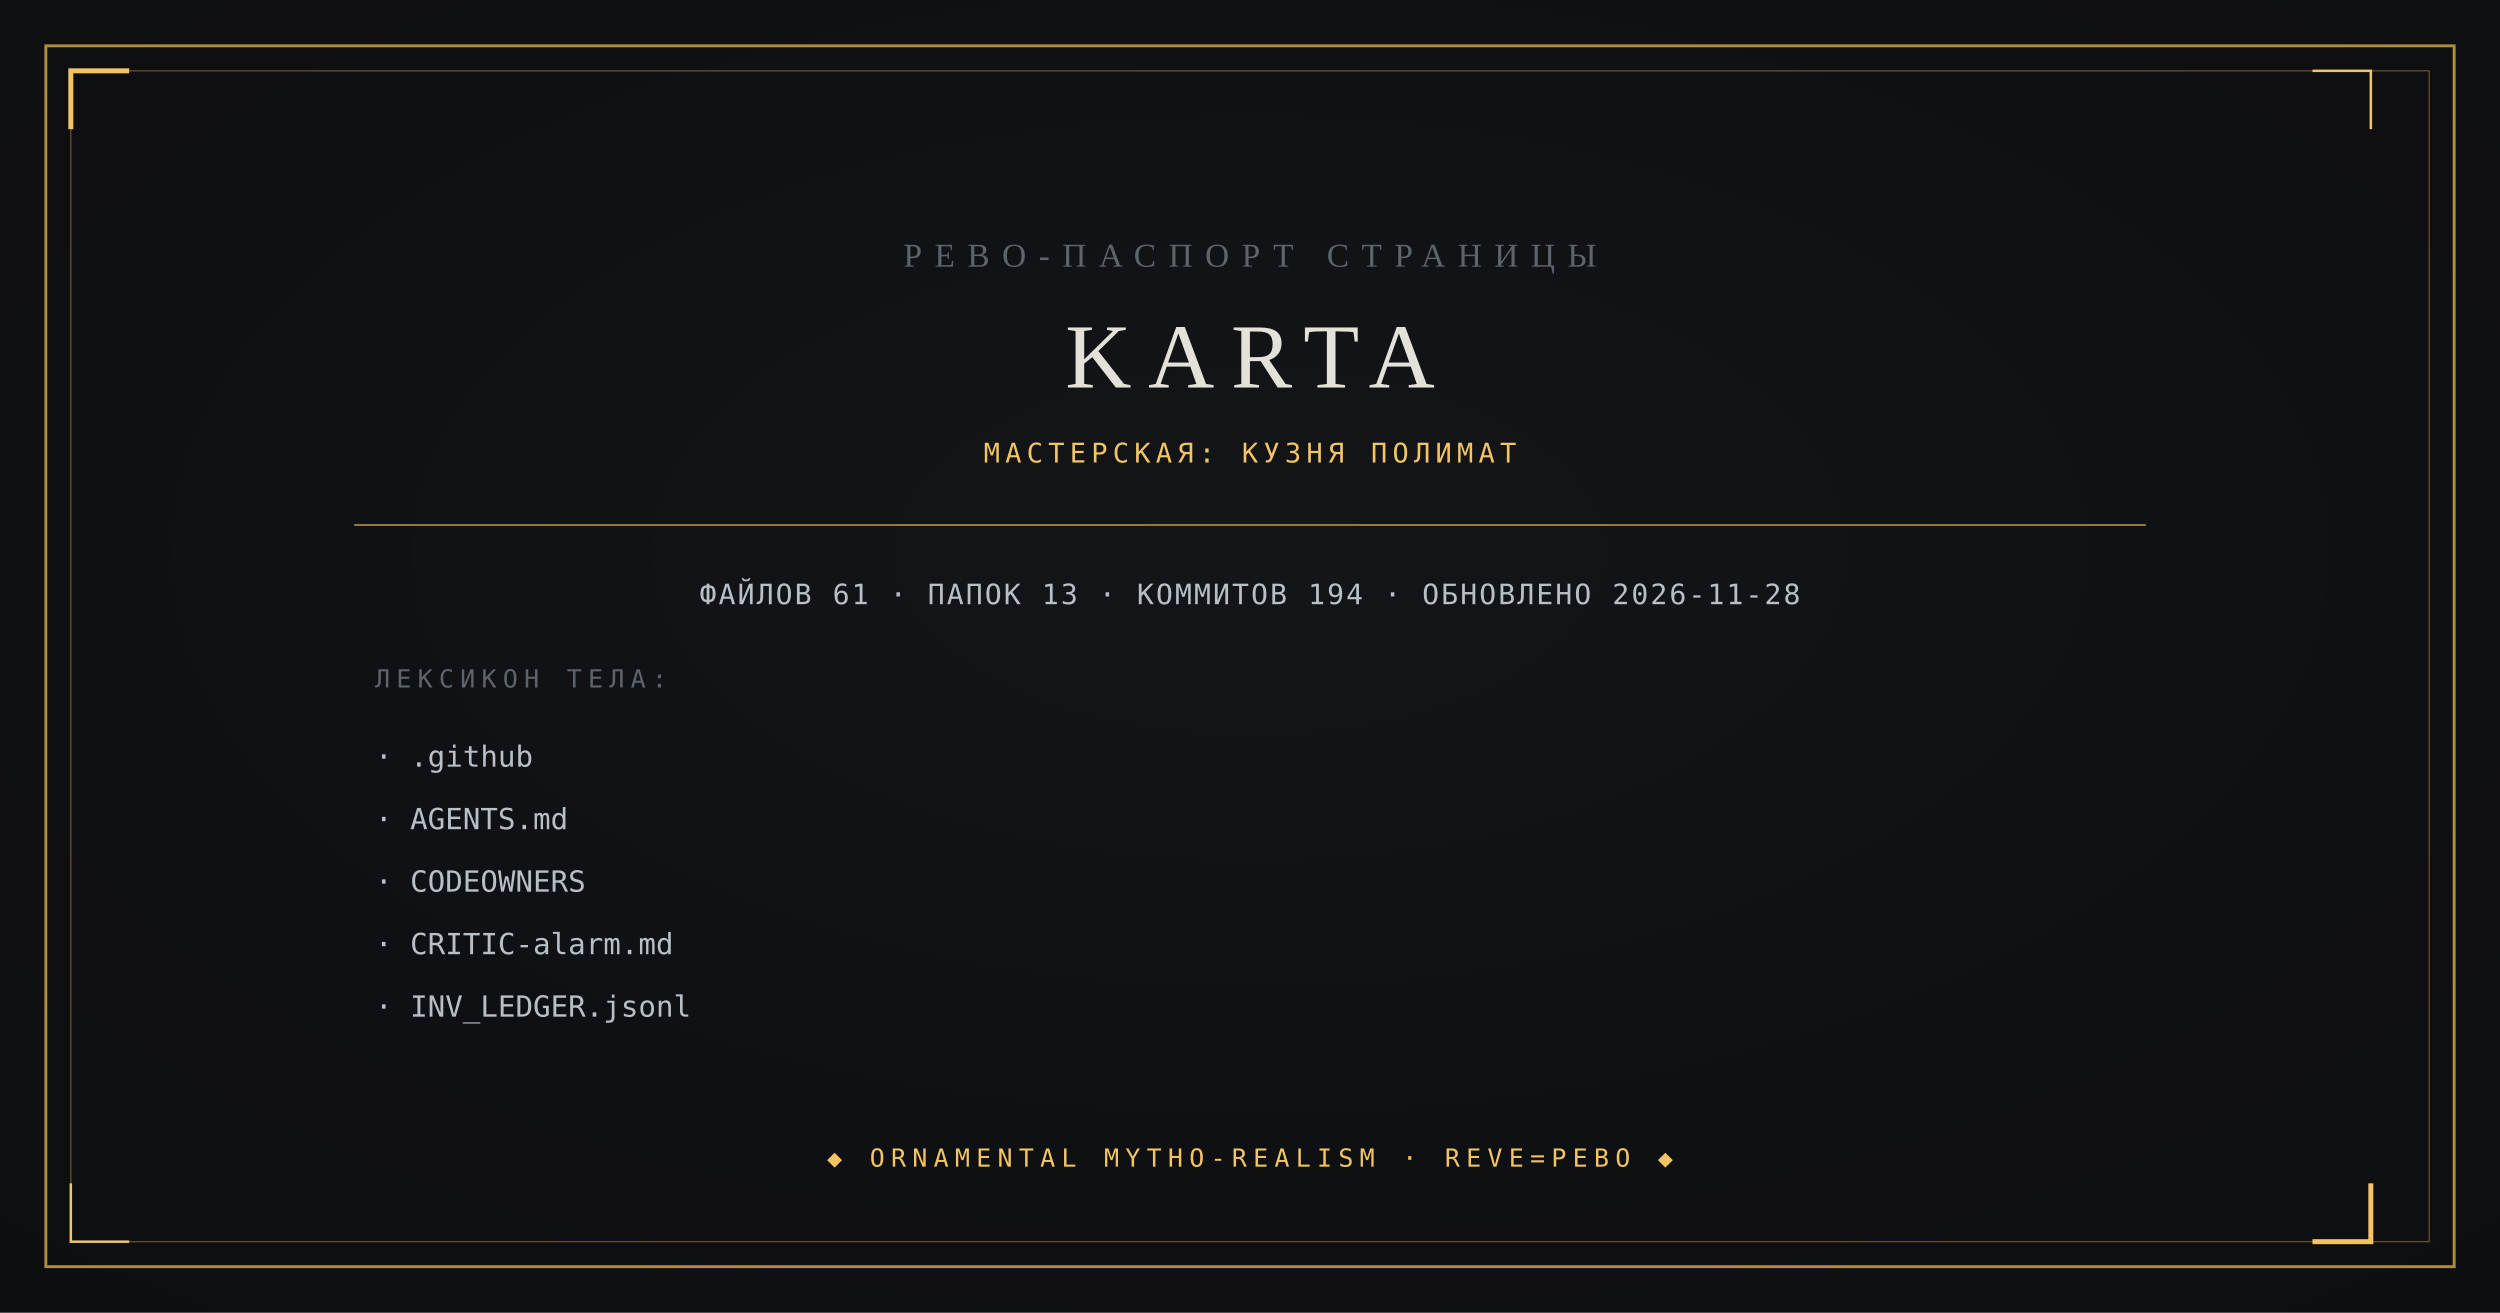
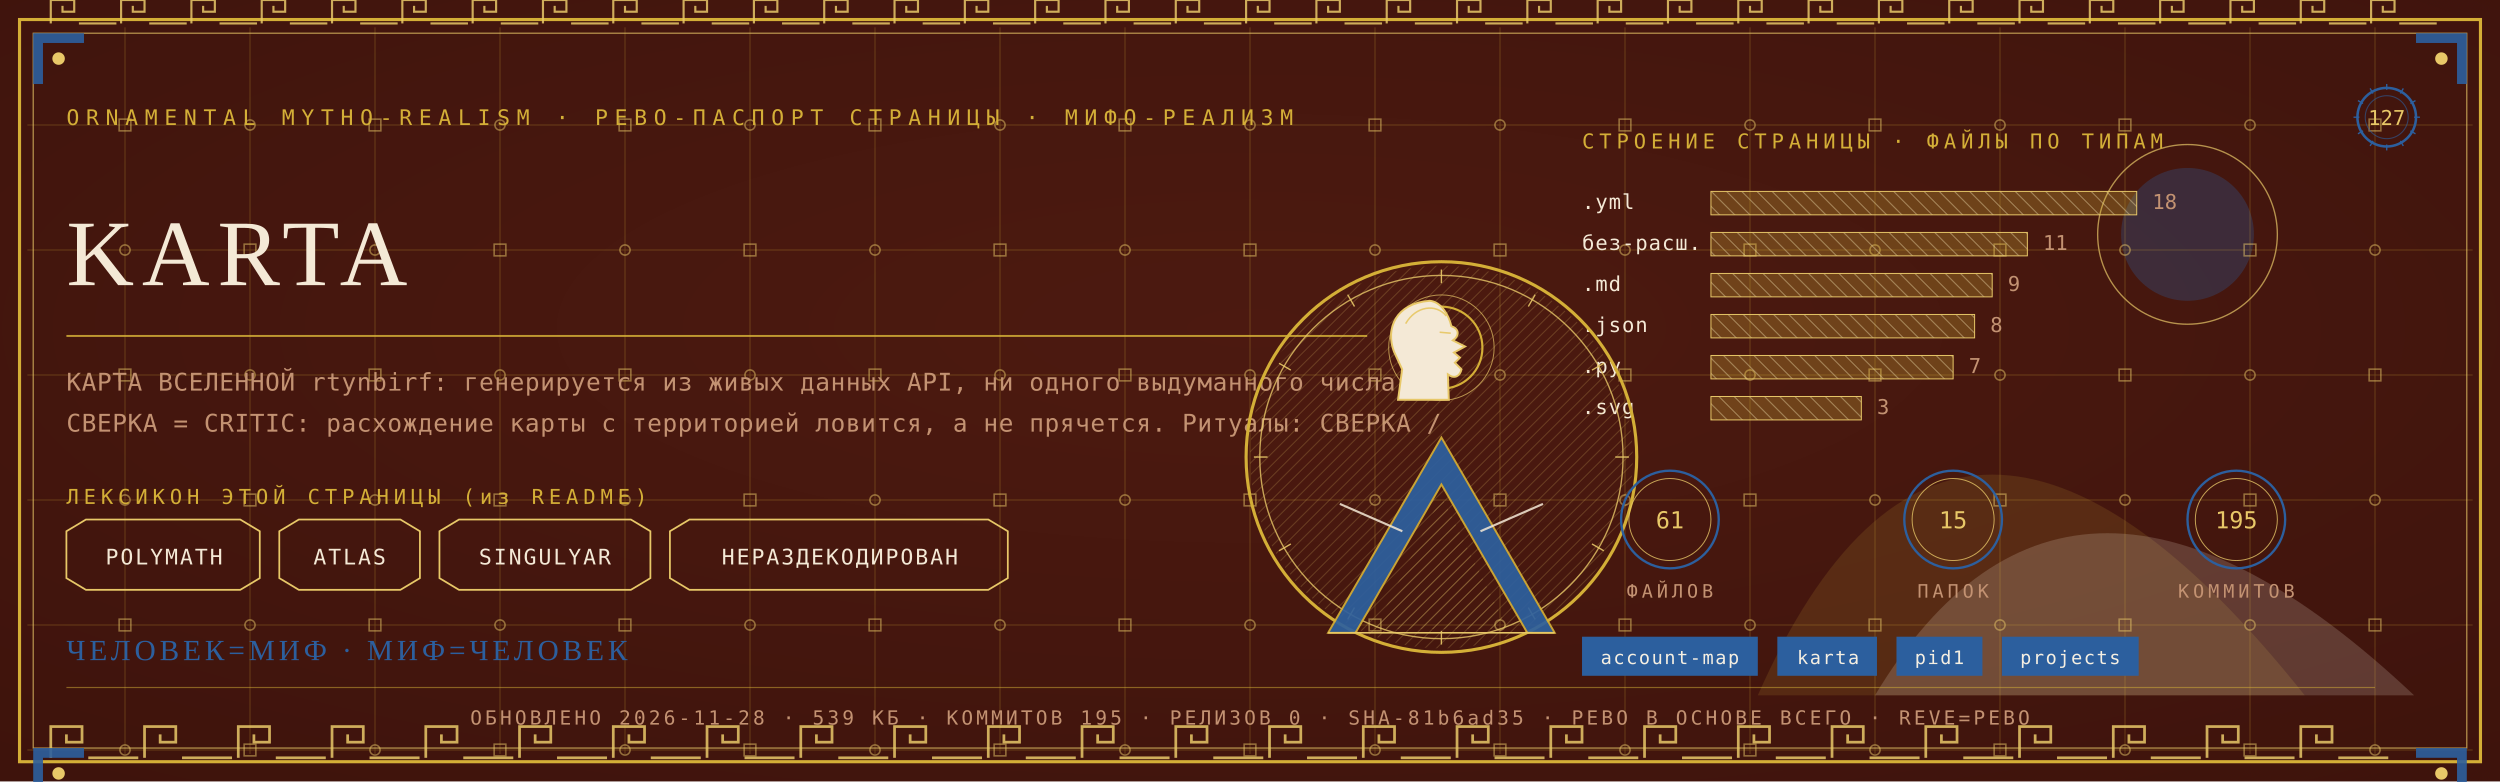
- <svg xmlns="http://www.w3.org/2000/svg" viewBox="0 0 1200 630" width="1200" height="630">
-   <rect width="1200" height="630" fill="#0B0C0E" />
-   <radialGradient id="v" cx="0.5" cy="0.42" r="0.95">
-     <stop offset="0" stop-color="#14161A" />
-     <stop offset="1" stop-color="#0B0C0E" />
-   </radialGradient>
-   <rect width="1200" height="630" fill="url(#v)" opacity="0.9" />
-   <rect x="22" y="22" width="1156" height="586" fill="none" stroke="#B08D3E" stroke-width="1.4" />
-   <rect x="34" y="34" width="1132" height="562" fill="none" stroke="#B08D3E" stroke-width="0.6" opacity="0.55" />
-   <path d="M 34 62 L 34 34 L 62 34" fill="none" stroke="#F2C464" stroke-width="2.4" />
-   <path d="M 1138 568 L 1138 596 L 1110 596" fill="none" stroke="#F2C464" stroke-width="2.4" />
-   <path d="M 1138 62 L 1138 34 L 1110 34" fill="none" stroke="#F2C464" stroke-width="1.2" />
-   <path d="M 62 596 L 34 596 L 34 568" fill="none" stroke="#F2C464" stroke-width="1.2" />
-   <text x="600" y="128" text-anchor="middle" font-family="Georgia, 'Times New Roman', serif" font-size="16" fill="#5E646C" letter-spacing="6">РЕВО-ПАСПОРТ СТРАНИЦЫ</text>
-   <text x="600" y="186" text-anchor="middle" font-family="Georgia, 'Times New Roman', serif" font-size="44" fill="#E4E2D8" letter-spacing="8">KARTA</text>
-   <text x="600" y="222" text-anchor="middle" font-family="ui-monospace, Consolas, monospace" font-size="13" fill="#F2C464" letter-spacing="2.5">МАСТЕРСКАЯ: КУЗНЯ ПОЛИМАТ</text>
-   <line x1="170" y1="252" x2="1030" y2="252" stroke="#B08D3E" stroke-width="0.8" />
-   <text x="600" y="290" text-anchor="middle" font-family="ui-monospace, Consolas, monospace" font-size="13.5" fill="#B9BFC7" letter-spacing="1">ФАЙЛОВ 61 · ПАПОК 13 · КОММИТОВ 194 · ОБНОВЛЕНО 2026-11-28</text>
-   <text x="180" y="330" font-family="ui-monospace, Consolas, monospace" font-size="12" fill="#5E646C" letter-spacing="3">ЛЕКСИКОН ТЕЛА:</text>
-   <text x="180" y="368" font-family="ui-monospace, Consolas, monospace" font-size="14" fill="#B9BFC7">· .github</text>
-   <text x="180" y="398" font-family="ui-monospace, Consolas, monospace" font-size="14" fill="#B9BFC7">· AGENTS.md</text>
-   <text x="180" y="428" font-family="ui-monospace, Consolas, monospace" font-size="14" fill="#B9BFC7">· CODEOWNERS</text>
-   <text x="180" y="458" font-family="ui-monospace, Consolas, monospace" font-size="14" fill="#B9BFC7">· CRITIC-alarm.md</text>
-   <text x="180" y="488" font-family="ui-monospace, Consolas, monospace" font-size="14" fill="#B9BFC7">· INV_LEDGER.jsonl</text>
-   <text x="600" y="560" text-anchor="middle" font-family="ui-monospace, Consolas, monospace" font-size="12" fill="#F2C464" letter-spacing="3">◆ ORNAMENTAL MYTHO-REALISM · REVE=РЕВО ◆</text>
+ <svg xmlns="http://www.w3.org/2000/svg" viewBox="0 0 1280 400" width="1280" height="400">
+   <defs>
+     <radialGradient id="rp127" cx="0.5" cy="0.42" r="1.1">
+       <stop offset="0" stop-color="#4E1A10" />
+       <stop offset="1" stop-color="#38100A" />
+     </radialGradient>
+     <pattern id="hatchm" width="4.2" height="4.2" patternUnits="userSpaceOnUse" patternTransform="rotate(45)">
+       <rect width="4.2" height="4.2" fill="none" />
+       <line x1="0" y1="0" x2="0" y2="4.2" stroke="#E8C868" stroke-width="0.5" />
+     </pattern>
+     <pattern id="hatchv" width="5.5" height="5.5" patternUnits="userSpaceOnUse" patternTransform="rotate(-45)">
+       <rect width="5.5" height="5.5" fill="none" />
+       <line x1="0" y1="0" x2="0" y2="5.5" stroke="#F4E9D6" stroke-width="0.5" />
+     </pattern>
+   </defs>
+   <rect width="1280" height="400" fill="#38100A" />
+   <rect width="1280" height="400" fill="url(#rp127)" opacity="0.94" />
+   <path d="M 900 356 Q 1000 130 1180 356 Z" fill="#D4AF37" opacity="0.14" />
+   <path d="M 960 356 Q 1060 190 1236 356 Z" fill="#F4E9D6" opacity="0.18" />
+   <circle cx="1120" cy="120" r="34" fill="#2C5F9E" opacity="0.30" />
+   <circle cx="1120" cy="120" r="46" fill="none" stroke="#E8C868" stroke-width="0.7" opacity="0.7" />
+   <g stroke="#D4AF37" stroke-width="0.45" opacity="0.30">
+     <line x1="64" y1="14" x2="64" y2="386" />
+     <line x1="128" y1="14" x2="128" y2="386" />
+     <line x1="192" y1="14" x2="192" y2="386" />
+     <line x1="256" y1="14" x2="256" y2="386" />
+     <line x1="320" y1="14" x2="320" y2="386" />
+     <line x1="384" y1="14" x2="384" y2="386" />
+     <line x1="448" y1="14" x2="448" y2="386" />
+     <line x1="512" y1="14" x2="512" y2="386" />
+     <line x1="576" y1="14" x2="576" y2="386" />
+     <line x1="640" y1="14" x2="640" y2="386" />
+     <line x1="704" y1="14" x2="704" y2="386" />
+     <line x1="768" y1="14" x2="768" y2="386" />
+     <line x1="832" y1="14" x2="832" y2="386" />
+     <line x1="896" y1="14" x2="896" y2="386" />
+     <line x1="960" y1="14" x2="960" y2="386" />
+     <line x1="1024" y1="14" x2="1024" y2="386" />
+     <line x1="1088" y1="14" x2="1088" y2="386" />
+     <line x1="1152" y1="14" x2="1152" y2="386" />
+     <line x1="1216" y1="14" x2="1216" y2="386" />
+     <line x1="14" y1="64" x2="1266" y2="64" />
+     <line x1="14" y1="128" x2="1266" y2="128" />
+     <line x1="14" y1="192" x2="1266" y2="192" />
+     <line x1="14" y1="256" x2="1266" y2="256" />
+     <line x1="14" y1="320" x2="1266" y2="320" />
+     <line x1="14" y1="384" x2="1266" y2="384" />
+   </g>
+   <g fill="none" stroke="#E8C868" stroke-width="0.8" opacity="0.5">
+     <rect x="61" y="61" width="6" height="6" />
+     <circle cx="64" cy="128" r="2.6" />
+     <rect x="61" y="189" width="6" height="6" />
+     <circle cx="64" cy="256" r="2.6" />
+     <rect x="61" y="317" width="6" height="6" />
+     <circle cx="64" cy="384" r="2.6" />
+     <circle cx="128" cy="64" r="2.6" />
+     <rect x="125" y="125" width="6" height="6" />
+     <circle cx="128" cy="192" r="2.6" />
+     <rect x="125" y="253" width="6" height="6" />
+     <circle cx="128" cy="320" r="2.6" />
+     <rect x="125" y="381" width="6" height="6" />
+     <rect x="189" y="61" width="6" height="6" />
+     <circle cx="192" cy="128" r="2.6" />
+     <rect x="189" y="189" width="6" height="6" />
+     <circle cx="192" cy="256" r="2.6" />
+     <rect x="189" y="317" width="6" height="6" />
+     <circle cx="192" cy="384" r="2.6" />
+     <circle cx="256" cy="64" r="2.6" />
+     <rect x="253" y="125" width="6" height="6" />
+     <circle cx="256" cy="192" r="2.6" />
+     <rect x="253" y="253" width="6" height="6" />
+     <circle cx="256" cy="320" r="2.6" />
+     <rect x="253" y="381" width="6" height="6" />
+     <rect x="317" y="61" width="6" height="6" />
+     <circle cx="320" cy="128" r="2.6" />
+     <rect x="317" y="189" width="6" height="6" />
+     <circle cx="320" cy="256" r="2.6" />
+     <rect x="317" y="317" width="6" height="6" />
+     <circle cx="320" cy="384" r="2.6" />
+     <circle cx="384" cy="64" r="2.6" />
+     <rect x="381" y="125" width="6" height="6" />
+     <circle cx="384" cy="192" r="2.6" />
+     <rect x="381" y="253" width="6" height="6" />
+     <circle cx="384" cy="320" r="2.6" />
+     <rect x="381" y="381" width="6" height="6" />
+     <rect x="445" y="61" width="6" height="6" />
+     <circle cx="448" cy="128" r="2.6" />
+     <rect x="445" y="189" width="6" height="6" />
+     <circle cx="448" cy="256" r="2.6" />
+     <rect x="445" y="317" width="6" height="6" />
+     <circle cx="448" cy="384" r="2.6" />
+     <circle cx="512" cy="64" r="2.6" />
+     <rect x="509" y="125" width="6" height="6" />
+     <circle cx="512" cy="192" r="2.6" />
+     <rect x="509" y="253" width="6" height="6" />
+     <circle cx="512" cy="320" r="2.6" />
+     <rect x="509" y="381" width="6" height="6" />
+     <rect x="573" y="61" width="6" height="6" />
+     <circle cx="576" cy="128" r="2.6" />
+     <rect x="573" y="189" width="6" height="6" />
+     <circle cx="576" cy="256" r="2.6" />
+     <rect x="573" y="317" width="6" height="6" />
+     <circle cx="576" cy="384" r="2.6" />
+     <circle cx="640" cy="64" r="2.6" />
+     <rect x="637" y="125" width="6" height="6" />
+     <circle cx="640" cy="192" r="2.6" />
+     <rect x="637" y="253" width="6" height="6" />
+     <circle cx="640" cy="320" r="2.6" />
+     <rect x="637" y="381" width="6" height="6" />
+     <rect x="701" y="61" width="6" height="6" />
+     <circle cx="704" cy="128" r="2.6" />
+     <rect x="701" y="189" width="6" height="6" />
+     <circle cx="704" cy="256" r="2.6" />
+     <rect x="701" y="317" width="6" height="6" />
+     <circle cx="704" cy="384" r="2.6" />
+     <circle cx="768" cy="64" r="2.6" />
+     <rect x="765" y="125" width="6" height="6" />
+     <circle cx="768" cy="192" r="2.6" />
+     <rect x="765" y="253" width="6" height="6" />
+     <circle cx="768" cy="320" r="2.6" />
+     <rect x="765" y="381" width="6" height="6" />
+     <rect x="829" y="61" width="6" height="6" />
+     <circle cx="832" cy="128" r="2.6" />
+     <rect x="829" y="189" width="6" height="6" />
+     <circle cx="832" cy="256" r="2.6" />
+     <rect x="829" y="317" width="6" height="6" />
+     <circle cx="832" cy="384" r="2.6" />
+     <circle cx="896" cy="64" r="2.6" />
+     <rect x="893" y="125" width="6" height="6" />
+     <circle cx="896" cy="192" r="2.6" />
+     <rect x="893" y="253" width="6" height="6" />
+     <circle cx="896" cy="320" r="2.6" />
+     <rect x="893" y="381" width="6" height="6" />
+     <rect x="957" y="61" width="6" height="6" />
+     <circle cx="960" cy="128" r="2.6" />
+     <rect x="957" y="189" width="6" height="6" />
+     <circle cx="960" cy="256" r="2.6" />
+     <rect x="957" y="317" width="6" height="6" />
+     <circle cx="960" cy="384" r="2.6" />
+     <circle cx="1024" cy="64" r="2.6" />
+     <rect x="1021" y="125" width="6" height="6" />
+     <circle cx="1024" cy="192" r="2.6" />
+     <rect x="1021" y="253" width="6" height="6" />
+     <circle cx="1024" cy="320" r="2.6" />
+     <rect x="1021" y="381" width="6" height="6" />
+     <rect x="1085" y="61" width="6" height="6" />
+     <circle cx="1088" cy="128" r="2.6" />
+     <rect x="1085" y="189" width="6" height="6" />
+     <circle cx="1088" cy="256" r="2.6" />
+     <rect x="1085" y="317" width="6" height="6" />
+     <circle cx="1088" cy="384" r="2.6" />
+     <circle cx="1152" cy="64" r="2.6" />
+     <rect x="1149" y="125" width="6" height="6" />
+     <circle cx="1152" cy="192" r="2.6" />
+     <rect x="1149" y="253" width="6" height="6" />
+     <circle cx="1152" cy="320" r="2.6" />
+     <rect x="1149" y="381" width="6" height="6" />
+     <rect x="1213" y="61" width="6" height="6" />
+     <circle cx="1216" cy="128" r="2.6" />
+     <rect x="1213" y="189" width="6" height="6" />
+     <circle cx="1216" cy="256" r="2.6" />
+     <rect x="1213" y="317" width="6" height="6" />
+     <circle cx="1216" cy="384" r="2.6" />
+   </g>
+   <rect x="10" y="10" width="1260" height="380" fill="none" stroke="#D4AF37" stroke-width="1.6" />
+   <rect x="17" y="17" width="1246" height="366" fill="none" stroke="#E8C868" stroke-width="0.6" opacity="0.75" />
+   <g fill="none" stroke="#E8C868" stroke-width="1.4" opacity="0.85">
+     <path d="M 26 388 L 26 372 L 42 372 L 42 380.0 L 34.0 380.0 L 34.0 376.0" />
+     <line x1="45.2" y1="388" x2="70.8" y2="388" />
+     <path d="M 74 388 L 74 372 L 90 372 L 90 380.0 L 82.0 380.0 L 82.0 376.0" />
+     <line x1="93.2" y1="388" x2="118.8" y2="388" />
+     <path d="M 122 388 L 122 372 L 138 372 L 138 380.0 L 130.0 380.0 L 130.0 376.0" />
+     <line x1="141.2" y1="388" x2="166.8" y2="388" />
+     <path d="M 170 388 L 170 372 L 186 372 L 186 380.0 L 178.0 380.0 L 178.0 376.0" />
+     <line x1="189.2" y1="388" x2="214.8" y2="388" />
+     <path d="M 218 388 L 218 372 L 234 372 L 234 380.0 L 226.0 380.0 L 226.0 376.0" />
+     <line x1="237.2" y1="388" x2="262.8" y2="388" />
+     <path d="M 266 388 L 266 372 L 282 372 L 282 380.0 L 274.0 380.0 L 274.0 376.0" />
+     <line x1="285.2" y1="388" x2="310.8" y2="388" />
+     <path d="M 314 388 L 314 372 L 330 372 L 330 380.0 L 322.0 380.0 L 322.0 376.0" />
+     <line x1="333.2" y1="388" x2="358.8" y2="388" />
+     <path d="M 362 388 L 362 372 L 378 372 L 378 380.0 L 370.0 380.0 L 370.0 376.0" />
+     <line x1="381.2" y1="388" x2="406.8" y2="388" />
+     <path d="M 410 388 L 410 372 L 426 372 L 426 380.0 L 418.0 380.0 L 418.0 376.0" />
+     <line x1="429.2" y1="388" x2="454.8" y2="388" />
+     <path d="M 458 388 L 458 372 L 474 372 L 474 380.0 L 466.0 380.0 L 466.0 376.0" />
+     <line x1="477.2" y1="388" x2="502.8" y2="388" />
+     <path d="M 506 388 L 506 372 L 522 372 L 522 380.0 L 514.0 380.0 L 514.0 376.0" />
+     <line x1="525.2" y1="388" x2="550.8" y2="388" />
+     <path d="M 554 388 L 554 372 L 570 372 L 570 380.0 L 562.0 380.0 L 562.0 376.0" />
+     <line x1="573.2" y1="388" x2="598.8" y2="388" />
+     <path d="M 602 388 L 602 372 L 618 372 L 618 380.0 L 610.0 380.0 L 610.0 376.0" />
+     <line x1="621.2" y1="388" x2="646.8" y2="388" />
+     <path d="M 650 388 L 650 372 L 666 372 L 666 380.0 L 658.0 380.0 L 658.0 376.0" />
+     <line x1="669.2" y1="388" x2="694.8" y2="388" />
+     <path d="M 698 388 L 698 372 L 714 372 L 714 380.0 L 706.0 380.0 L 706.0 376.0" />
+     <line x1="717.2" y1="388" x2="742.8" y2="388" />
+     <path d="M 746 388 L 746 372 L 762 372 L 762 380.0 L 754.0 380.0 L 754.0 376.0" />
+     <line x1="765.2" y1="388" x2="790.8" y2="388" />
+     <path d="M 794 388 L 794 372 L 810 372 L 810 380.0 L 802.0 380.0 L 802.0 376.0" />
+     <line x1="813.2" y1="388" x2="838.8" y2="388" />
+     <path d="M 842 388 L 842 372 L 858 372 L 858 380.0 L 850.0 380.0 L 850.0 376.0" />
+     <line x1="861.2" y1="388" x2="886.8" y2="388" />
+     <path d="M 890 388 L 890 372 L 906 372 L 906 380.0 L 898.0 380.0 L 898.0 376.0" />
+     <line x1="909.2" y1="388" x2="934.8" y2="388" />
+     <path d="M 938 388 L 938 372 L 954 372 L 954 380.0 L 946.0 380.0 L 946.0 376.0" />
+     <line x1="957.2" y1="388" x2="982.8" y2="388" />
+     <path d="M 986 388 L 986 372 L 1002 372 L 1002 380.0 L 994.0 380.0 L 994.0 376.0" />
+     <line x1="1005.2" y1="388" x2="1030.8" y2="388" />
+     <path d="M 1034 388 L 1034 372 L 1050 372 L 1050 380.0 L 1042.0 380.0 L 1042.0 376.0" />
+     <line x1="1053.2" y1="388" x2="1078.8" y2="388" />
+     <path d="M 1082 388 L 1082 372 L 1098 372 L 1098 380.0 L 1090.0 380.0 L 1090.0 376.0" />
+     <line x1="1101.2" y1="388" x2="1126.8" y2="388" />
+     <path d="M 1130 388 L 1130 372 L 1146 372 L 1146 380.0 L 1138.0 380.0 L 1138.0 376.0" />
+     <line x1="1149.2" y1="388" x2="1174.8" y2="388" />
+     <path d="M 1178 388 L 1178 372 L 1194 372 L 1194 380.0 L 1186.0 380.0 L 1186.0 376.0" />
+     <line x1="1197.2" y1="388" x2="1222.8" y2="388" />
+   </g>
+   <g fill="none" stroke="#E8C868" stroke-width="1.1" opacity="0.85">
+     <path d="M 26 12 L 26 0 L 38 0 L 38 6.0 L 32.0 6.0 L 32.0 3.0" />
+     <line x1="40.4" y1="12" x2="59.6" y2="12" />
+     <path d="M 62 12 L 62 0 L 74 0 L 74 6.0 L 68.0 6.0 L 68.0 3.0" />
+     <line x1="76.4" y1="12" x2="95.6" y2="12" />
+     <path d="M 98 12 L 98 0 L 110 0 L 110 6.0 L 104.0 6.0 L 104.0 3.0" />
+     <line x1="112.4" y1="12" x2="131.6" y2="12" />
+     <path d="M 134 12 L 134 0 L 146 0 L 146 6.0 L 140.0 6.0 L 140.0 3.0" />
+     <line x1="148.4" y1="12" x2="167.6" y2="12" />
+     <path d="M 170 12 L 170 0 L 182 0 L 182 6.0 L 176.0 6.0 L 176.0 3.0" />
+     <line x1="184.4" y1="12" x2="203.6" y2="12" />
+     <path d="M 206 12 L 206 0 L 218 0 L 218 6.0 L 212.0 6.0 L 212.0 3.0" />
+     <line x1="220.4" y1="12" x2="239.6" y2="12" />
+     <path d="M 242 12 L 242 0 L 254 0 L 254 6.0 L 248.0 6.0 L 248.0 3.0" />
+     <line x1="256.4" y1="12" x2="275.6" y2="12" />
+     <path d="M 278 12 L 278 0 L 290 0 L 290 6.0 L 284.0 6.0 L 284.0 3.0" />
+     <line x1="292.4" y1="12" x2="311.6" y2="12" />
+     <path d="M 314 12 L 314 0 L 326 0 L 326 6.0 L 320.0 6.0 L 320.0 3.0" />
+     <line x1="328.4" y1="12" x2="347.6" y2="12" />
+     <path d="M 350 12 L 350 0 L 362 0 L 362 6.0 L 356.0 6.0 L 356.0 3.0" />
+     <line x1="364.4" y1="12" x2="383.6" y2="12" />
+     <path d="M 386 12 L 386 0 L 398 0 L 398 6.0 L 392.0 6.0 L 392.0 3.0" />
+     <line x1="400.4" y1="12" x2="419.6" y2="12" />
+     <path d="M 422 12 L 422 0 L 434 0 L 434 6.0 L 428.0 6.0 L 428.0 3.0" />
+     <line x1="436.4" y1="12" x2="455.6" y2="12" />
+     <path d="M 458 12 L 458 0 L 470 0 L 470 6.0 L 464.0 6.0 L 464.0 3.0" />
+     <line x1="472.4" y1="12" x2="491.6" y2="12" />
+     <path d="M 494 12 L 494 0 L 506 0 L 506 6.0 L 500.0 6.0 L 500.0 3.0" />
+     <line x1="508.4" y1="12" x2="527.6" y2="12" />
+     <path d="M 530 12 L 530 0 L 542 0 L 542 6.0 L 536.0 6.0 L 536.0 3.0" />
+     <line x1="544.4" y1="12" x2="563.6" y2="12" />
+     <path d="M 566 12 L 566 0 L 578 0 L 578 6.0 L 572.0 6.0 L 572.0 3.0" />
+     <line x1="580.4" y1="12" x2="599.6" y2="12" />
+     <path d="M 602 12 L 602 0 L 614 0 L 614 6.0 L 608.0 6.0 L 608.0 3.0" />
+     <line x1="616.4" y1="12" x2="635.6" y2="12" />
+     <path d="M 638 12 L 638 0 L 650 0 L 650 6.0 L 644.0 6.0 L 644.0 3.0" />
+     <line x1="652.4" y1="12" x2="671.6" y2="12" />
+     <path d="M 674 12 L 674 0 L 686 0 L 686 6.0 L 680.0 6.0 L 680.0 3.0" />
+     <line x1="688.4" y1="12" x2="707.6" y2="12" />
+     <path d="M 710 12 L 710 0 L 722 0 L 722 6.0 L 716.0 6.0 L 716.0 3.0" />
+     <line x1="724.4" y1="12" x2="743.6" y2="12" />
+     <path d="M 746 12 L 746 0 L 758 0 L 758 6.0 L 752.0 6.0 L 752.0 3.0" />
+     <line x1="760.4" y1="12" x2="779.6" y2="12" />
+     <path d="M 782 12 L 782 0 L 794 0 L 794 6.0 L 788.0 6.0 L 788.0 3.0" />
+     <line x1="796.4" y1="12" x2="815.6" y2="12" />
+     <path d="M 818 12 L 818 0 L 830 0 L 830 6.0 L 824.0 6.0 L 824.0 3.0" />
+     <line x1="832.4" y1="12" x2="851.6" y2="12" />
+     <path d="M 854 12 L 854 0 L 866 0 L 866 6.0 L 860.0 6.0 L 860.0 3.0" />
+     <line x1="868.4" y1="12" x2="887.6" y2="12" />
+     <path d="M 890 12 L 890 0 L 902 0 L 902 6.0 L 896.0 6.0 L 896.0 3.0" />
+     <line x1="904.4" y1="12" x2="923.6" y2="12" />
+     <path d="M 926 12 L 926 0 L 938 0 L 938 6.0 L 932.0 6.0 L 932.0 3.0" />
+     <line x1="940.4" y1="12" x2="959.6" y2="12" />
+     <path d="M 962 12 L 962 0 L 974 0 L 974 6.0 L 968.0 6.0 L 968.0 3.0" />
+     <line x1="976.4" y1="12" x2="995.6" y2="12" />
+     <path d="M 998 12 L 998 0 L 1010 0 L 1010 6.0 L 1004.0 6.0 L 1004.0 3.0" />
+     <line x1="1012.4" y1="12" x2="1031.6" y2="12" />
+     <path d="M 1034 12 L 1034 0 L 1046 0 L 1046 6.0 L 1040.0 6.0 L 1040.0 3.0" />
+     <line x1="1048.4" y1="12" x2="1067.6" y2="12" />
+     <path d="M 1070 12 L 1070 0 L 1082 0 L 1082 6.0 L 1076.0 6.0 L 1076.0 3.0" />
+     <line x1="1084.4" y1="12" x2="1103.6" y2="12" />
+     <path d="M 1106 12 L 1106 0 L 1118 0 L 1118 6.0 L 1112.0 6.0 L 1112.0 3.0" />
+     <line x1="1120.4" y1="12" x2="1139.6" y2="12" />
+     <path d="M 1142 12 L 1142 0 L 1154 0 L 1154 6.0 L 1148.0 6.0 L 1148.0 3.0" />
+     <line x1="1156.4" y1="12" x2="1175.6" y2="12" />
+     <path d="M 1178 12 L 1178 0 L 1190 0 L 1190 6.0 L 1184.0 6.0 L 1184.0 3.0" />
+     <line x1="1192.4" y1="12" x2="1211.6" y2="12" />
+     <path d="M 1214 12 L 1214 0 L 1226 0 L 1226 6.0 L 1220.0 6.0 L 1220.0 3.0" />
+     <line x1="1228.4" y1="12" x2="1247.6" y2="12" />
+   </g>
+   <g transform="translate(17,17) scale(1,1)">
+     <path d="M 0 0 L 26 0 L 26 5 L 5 5 L 5 26 L 0 26 Z" fill="#2C5F9E" opacity="0.9" />
+     <circle cx="13" cy="13" r="3.2" fill="#E8C868" />
+   </g>
+   <g transform="translate(1263,17) scale(-1,1)">
+     <path d="M 0 0 L 26 0 L 26 5 L 5 5 L 5 26 L 0 26 Z" fill="#2C5F9E" opacity="0.9" />
+     <circle cx="13" cy="13" r="3.2" fill="#E8C868" />
+   </g>
+   <g transform="translate(17,383) scale(1,1)">
+     <path d="M 0 0 L 26 0 L 26 5 L 5 5 L 5 26 L 0 26 Z" fill="#2C5F9E" opacity="0.9" />
+     <circle cx="13" cy="13" r="3.2" fill="#E8C868" />
+   </g>
+   <g transform="translate(1263,383) scale(-1,1)">
+     <path d="M 0 0 L 26 0 L 26 5 L 5 5 L 5 26 L 0 26 Z" fill="#2C5F9E" opacity="0.9" />
+     <circle cx="13" cy="13" r="3.2" fill="#E8C868" />
+   </g>
+   <text x="34" y="64" font-family="'Cascadia Mono', ui-monospace, Consolas, monospace" font-size="11" fill="#D4AF37" letter-spacing="3.4">ORNAMENTAL MYTHO-REALISM · РЕВО-ПАСПОРТ СТРАНИЦЫ · МИФО-РЕАЛИЗМ</text>
+   <g transform="translate(1222,60)">
+     <circle r="15" fill="none" stroke="#2C5F9E" stroke-width="1.3" />
+     <circle r="11" fill="none" stroke="#2C5F9E" stroke-width="0.55" opacity="0.6" />
+     <text y="4" text-anchor="middle" font-family="'Cascadia Mono', ui-monospace, Consolas, monospace" font-size="10.5" fill="#E8C868">127</text>
+     <g stroke="#2C5F9E" stroke-width="0.7">
+       <line x1="0" y1="-17" x2="0" y2="-14" transform="rotate(0)" />
+       <line x1="0" y1="-17" x2="0" y2="-14" transform="rotate(30)" />
+       <line x1="0" y1="-17" x2="0" y2="-14" transform="rotate(60)" />
+       <line x1="0" y1="-17" x2="0" y2="-14" transform="rotate(90)" />
+       <line x1="0" y1="-17" x2="0" y2="-14" transform="rotate(120)" />
+       <line x1="0" y1="-17" x2="0" y2="-14" transform="rotate(150)" />
+       <line x1="0" y1="-17" x2="0" y2="-14" transform="rotate(180)" />
+       <line x1="0" y1="-17" x2="0" y2="-14" transform="rotate(210)" />
+       <line x1="0" y1="-17" x2="0" y2="-14" transform="rotate(240)" />
+       <line x1="0" y1="-17" x2="0" y2="-14" transform="rotate(270)" />
+       <line x1="0" y1="-17" x2="0" y2="-14" transform="rotate(300)" />
+       <line x1="0" y1="-17" x2="0" y2="-14" transform="rotate(330)" />
+     </g>
+   </g>
+   <text x="34" y="146" font-family="Georgia, 'Times New Roman', serif" font-size="48.0" fill="#F4E9D6" letter-spacing="4">KARTA</text>
+   <line x1="34" y1="172" x2="700" y2="172" stroke="#D4AF37" stroke-width="1" opacity="0.85" />
+   <text x="34" y="200" font-family="'Cascadia Mono', ui-monospace, Consolas, monospace" font-size="12.5" fill="#C39272" letter-spacing="0.3">КАРТА ВСЕЛЕННОЙ rtynbirf: генерируется из живых данных API, ни одного выдуманного числа.</text>
+   <text x="34" y="221" font-family="'Cascadia Mono', ui-monospace, Consolas, monospace" font-size="12.5" fill="#C39272" letter-spacing="0.3">СВЕРКА = CRITIC: расхождение карты с территорией ловится, а не прячется. Ритуалы: СВЕРКА /</text>
+   <text x="34" y="258" font-family="'Cascadia Mono', ui-monospace, Consolas, monospace" font-size="10.5" fill="#D4AF37" letter-spacing="2.5">ЛЕКСИКОН ЭТОЙ СТРАНИЦЫ (из README)</text>
+   <path d="M 34 272 L 44 266 L 123 266 L 133 272 L 133 296 L 123 302 L 44 302 L 34 296 Z" fill="none" stroke="#E8C868" stroke-width="0.9" />
+   <text x="84" y="289" text-anchor="middle" font-family="'Cascadia Mono', ui-monospace, Consolas, monospace" font-size="11" fill="#F4E9D6" letter-spacing="1">POLYMATH</text>
+   <path d="M 143 272 L 153 266 L 205 266 L 215 272 L 215 296 L 205 302 L 153 302 L 143 296 Z" fill="none" stroke="#E8C868" stroke-width="0.9" />
+   <text x="179" y="289" text-anchor="middle" font-family="'Cascadia Mono', ui-monospace, Consolas, monospace" font-size="11" fill="#F4E9D6" letter-spacing="1">ATLAS</text>
+   <path d="M 225 272 L 235 266 L 323 266 L 333 272 L 333 296 L 323 302 L 235 302 L 225 296 Z" fill="none" stroke="#E8C868" stroke-width="0.9" />
+   <text x="279" y="289" text-anchor="middle" font-family="'Cascadia Mono', ui-monospace, Consolas, monospace" font-size="11" fill="#F4E9D6" letter-spacing="1">SINGULYAR</text>
+   <path d="M 343 272 L 353 266 L 506 266 L 516 272 L 516 296 L 506 302 L 353 302 L 343 296 Z" fill="none" stroke="#E8C868" stroke-width="0.9" />
+   <text x="430" y="289" text-anchor="middle" font-family="'Cascadia Mono', ui-monospace, Consolas, monospace" font-size="11" fill="#F4E9D6" letter-spacing="1">НЕРАЗДЕКОДИРОВАН</text>
+   <text x="810" y="76" font-family="'Cascadia Mono', ui-monospace, Consolas, monospace" font-size="10.5" fill="#D4AF37" letter-spacing="2.5">СТРОЕНИЕ СТРАНИЦЫ · ФАЙЛЫ ПО ТИПАМ</text>
+   <text x="810" y="107" font-family="'Cascadia Mono', ui-monospace, Consolas, monospace" font-size="10.5" fill="#F4E9D6" letter-spacing="0.5">.yml</text>
+   <rect x="876" y="98" width="218" height="12" fill="url(#hatchv)" opacity="0.9" />
+   <rect x="876" y="98" width="218" height="12" fill="#D4AF37" opacity="0.28" />
+   <rect x="876" y="98" width="218" height="12" fill="none" stroke="#E8C868" stroke-width="0.5" />
+   <text x="1102" y="107" font-family="'Cascadia Mono', ui-monospace, Consolas, monospace" font-size="10.5" fill="#C39272">18</text>
+   <text x="810" y="128" font-family="'Cascadia Mono', ui-monospace, Consolas, monospace" font-size="10.5" fill="#F4E9D6" letter-spacing="0.5">без-расш.</text>
+   <rect x="876" y="119" width="162" height="12" fill="url(#hatchv)" opacity="0.9" />
+   <rect x="876" y="119" width="162" height="12" fill="#D4AF37" opacity="0.28" />
+   <rect x="876" y="119" width="162" height="12" fill="none" stroke="#E8C868" stroke-width="0.5" />
+   <text x="1046" y="128" font-family="'Cascadia Mono', ui-monospace, Consolas, monospace" font-size="10.5" fill="#C39272">11</text>
+   <text x="810" y="149" font-family="'Cascadia Mono', ui-monospace, Consolas, monospace" font-size="10.5" fill="#F4E9D6" letter-spacing="0.5">.md</text>
+   <rect x="876" y="140" width="144" height="12" fill="url(#hatchv)" opacity="0.9" />
+   <rect x="876" y="140" width="144" height="12" fill="#D4AF37" opacity="0.28" />
+   <rect x="876" y="140" width="144" height="12" fill="none" stroke="#E8C868" stroke-width="0.5" />
+   <text x="1028" y="149" font-family="'Cascadia Mono', ui-monospace, Consolas, monospace" font-size="10.5" fill="#C39272">9</text>
+   <text x="810" y="170" font-family="'Cascadia Mono', ui-monospace, Consolas, monospace" font-size="10.5" fill="#F4E9D6" letter-spacing="0.5">.json</text>
+   <rect x="876" y="161" width="135" height="12" fill="url(#hatchv)" opacity="0.9" />
+   <rect x="876" y="161" width="135" height="12" fill="#D4AF37" opacity="0.28" />
+   <rect x="876" y="161" width="135" height="12" fill="none" stroke="#E8C868" stroke-width="0.5" />
+   <text x="1019" y="170" font-family="'Cascadia Mono', ui-monospace, Consolas, monospace" font-size="10.5" fill="#C39272">8</text>
+   <text x="810" y="191" font-family="'Cascadia Mono', ui-monospace, Consolas, monospace" font-size="10.5" fill="#F4E9D6" letter-spacing="0.5">.py</text>
+   <rect x="876" y="182" width="124" height="12" fill="url(#hatchv)" opacity="0.9" />
+   <rect x="876" y="182" width="124" height="12" fill="#D4AF37" opacity="0.28" />
+   <rect x="876" y="182" width="124" height="12" fill="none" stroke="#E8C868" stroke-width="0.5" />
+   <text x="1008" y="191" font-family="'Cascadia Mono', ui-monospace, Consolas, monospace" font-size="10.5" fill="#C39272">7</text>
+   <text x="810" y="212" font-family="'Cascadia Mono', ui-monospace, Consolas, monospace" font-size="10.5" fill="#F4E9D6" letter-spacing="0.5">.svg</text>
+   <rect x="876" y="203" width="77" height="12" fill="url(#hatchv)" opacity="0.9" />
+   <rect x="876" y="203" width="77" height="12" fill="#D4AF37" opacity="0.28" />
+   <rect x="876" y="203" width="77" height="12" fill="none" stroke="#E8C868" stroke-width="0.5" />
+   <text x="961" y="212" font-family="'Cascadia Mono', ui-monospace, Consolas, monospace" font-size="10.5" fill="#C39272">3</text>
+   <g transform="translate(738,234)">
+     <circle r="100" fill="none" stroke="#D4AF37" stroke-width="1.6" />
+     <circle r="93" fill="none" stroke="#E8C868" stroke-width="0.7" opacity="0.8" />
+     <circle r="98" fill="url(#hatchm)" opacity="0.4" />
+     <g stroke="#E8C868" stroke-width="0.7" opacity="0.9">
+       <line x1="0" y1="-96" x2="0" y2="-89" transform="rotate(0)" />
+       <line x1="0" y1="-96" x2="0" y2="-89" transform="rotate(30)" />
+       <line x1="0" y1="-96" x2="0" y2="-89" transform="rotate(60)" />
+       <line x1="0" y1="-96" x2="0" y2="-89" transform="rotate(90)" />
+       <line x1="0" y1="-96" x2="0" y2="-89" transform="rotate(120)" />
+       <line x1="0" y1="-96" x2="0" y2="-89" transform="rotate(150)" />
+       <line x1="0" y1="-96" x2="0" y2="-89" transform="rotate(180)" />
+       <line x1="0" y1="-96" x2="0" y2="-89" transform="rotate(210)" />
+       <line x1="0" y1="-96" x2="0" y2="-89" transform="rotate(240)" />
+       <line x1="0" y1="-96" x2="0" y2="-89" transform="rotate(270)" />
+       <line x1="0" y1="-96" x2="0" y2="-89" transform="rotate(300)" />
+       <line x1="0" y1="-96" x2="0" y2="-89" transform="rotate(330)" />
+     </g>
+     <circle cy="-56" r="21" fill="none" stroke="#D4AF37" stroke-width="1.1" />
+     <circle cy="-56" r="27" fill="none" stroke="#E8C868" stroke-width="0.5" opacity="0.7" />
+     <path d="M -6.0 -80.0 C -23.5 -78.7 -28.7 -65.7 -24.3 -54.0 L -20.1 -44.9 L -22.2 -29.3 L 3.8 -29.3 L 3.3 -42.3 C 6.9 -39.7 9.5 -41.5 10.3 -44.9 L 6.9 -48.3 L 9.5 -50.9 L 6.4 -53.5 L 12.1 -56.6 L 5.9 -59.7 C 9.5 -62.3 9.0 -65.7 5.1 -67.0 C 3.8 -72.7 -0.1 -79.5 -6.0 -80.0 Z" fill="#F4E9D6" stroke="#E8C868" stroke-width="1.0" />
+     <g fill="none" stroke="#E8C868" stroke-width="0.8" opacity="0.95">
+       <path d="M -18.3 -68.3 C -13.1 -77.4 -2.7 -78.7 2.5 -72.2" />
+       <path d="M -0.9 -63.9 L 4.8 -63.4" />
+     </g>
+     <path d="M -58.0 90.0 L 0 -10.0 L 58.0 90.0 L 44.0 90.0 L 0 14.0 L -44.0 90.0 Z" fill="#2C5F9E" opacity="0.92" stroke="#D4AF37" stroke-width="1.0" />
+     <path d="M -34.0 88.0 L 0 20.0 L 34.0 88.0" fill="url(#hatchm)" opacity="0.5" stroke="none" />
+     <path d="M -58.0 90.0 L 58.0 90.0" fill="none" stroke="#E8C868" stroke-width="0.8" />
+     <path d="M -52.0 24.0 L -20.0 38.0" fill="none" stroke="#F4E9D6" stroke-width="1.1" opacity="0.85" />
+     <path d="M 52.0 24.0 L 20.0 38.0" fill="none" stroke="#F4E9D6" stroke-width="1.1" opacity="0.85" />
+   </g>
+   <g transform="translate(855,266)">
+     <circle r="25" fill="none" stroke="#2C5F9E" stroke-width="1.2" />
+     <circle r="21" fill="none" stroke="#E8C868" stroke-width="0.5" opacity="0.8" />
+     <text y="4.5" text-anchor="middle" font-family="'Cascadia Mono', ui-monospace, Consolas, monospace" font-size="12" fill="#E8C868">61</text>
+     <text y="40" text-anchor="middle" font-family="'Cascadia Mono', ui-monospace, Consolas, monospace" font-size="9.5" fill="#C39272" letter-spacing="2">ФАЙЛОВ</text>
+   </g>
+   <g transform="translate(1000,266)">
+     <circle r="25" fill="none" stroke="#2C5F9E" stroke-width="1.2" />
+     <circle r="21" fill="none" stroke="#E8C868" stroke-width="0.5" opacity="0.8" />
+     <text y="4.5" text-anchor="middle" font-family="'Cascadia Mono', ui-monospace, Consolas, monospace" font-size="12" fill="#E8C868">15</text>
+     <text y="40" text-anchor="middle" font-family="'Cascadia Mono', ui-monospace, Consolas, monospace" font-size="9.5" fill="#C39272" letter-spacing="2">ПАПОК</text>
+   </g>
+   <g transform="translate(1145,266)">
+     <circle r="25" fill="none" stroke="#2C5F9E" stroke-width="1.2" />
+     <circle r="21" fill="none" stroke="#E8C868" stroke-width="0.5" opacity="0.8" />
+     <text y="4.5" text-anchor="middle" font-family="'Cascadia Mono', ui-monospace, Consolas, monospace" font-size="12" fill="#E8C868">195</text>
+     <text y="40" text-anchor="middle" font-family="'Cascadia Mono', ui-monospace, Consolas, monospace" font-size="9.5" fill="#C39272" letter-spacing="2">КОММИТОВ</text>
+   </g>
+   <rect x="810" y="326" rx="0" width="90" height="20" fill="#2C5F9E" />
+   <text x="855" y="340" text-anchor="middle" font-family="'Cascadia Mono', ui-monospace, Consolas, monospace" font-size="9.5" fill="#F5EFE2" letter-spacing="0.8">account-map</text>
+   <rect x="910" y="326" rx="0" width="51" height="20" fill="#2C5F9E" />
+   <text x="936" y="340" text-anchor="middle" font-family="'Cascadia Mono', ui-monospace, Consolas, monospace" font-size="9.5" fill="#F5EFE2" letter-spacing="0.8">karta</text>
+   <rect x="971" y="326" rx="0" width="44" height="20" fill="#2C5F9E" />
+   <text x="993" y="340" text-anchor="middle" font-family="'Cascadia Mono', ui-monospace, Consolas, monospace" font-size="9.5" fill="#F5EFE2" letter-spacing="0.8">pid1</text>
+   <rect x="1025" y="326" rx="0" width="70" height="20" fill="#2C5F9E" />
+   <text x="1060" y="340" text-anchor="middle" font-family="'Cascadia Mono', ui-monospace, Consolas, monospace" font-size="9.5" fill="#F5EFE2" letter-spacing="0.8">projects</text>
+   <text x="34" y="338" font-family="Georgia, 'Times New Roman', serif" font-size="15" fill="#2C5F9E" letter-spacing="2">ЧЕЛОВЕК=МИФ · МИФ=ЧЕЛОВЕК</text>
+   <line x1="34" y1="352" x2="1216" y2="352" stroke="#D4AF37" stroke-width="0.6" opacity="0.5" />
+   <text x="640" y="371" text-anchor="middle" font-family="'Cascadia Mono', ui-monospace, Consolas, monospace" font-size="10" fill="#C39272" letter-spacing="1.6">ОБНОВЛЕНО 2026-11-28 · 539 КБ · КОММИТОВ 195 · РЕЛИЗОВ 0 · SHA-81b6ad35 · РЕВО В ОСНОВЕ ВСЕГО · REVE=РЕВО</text>
</svg>
